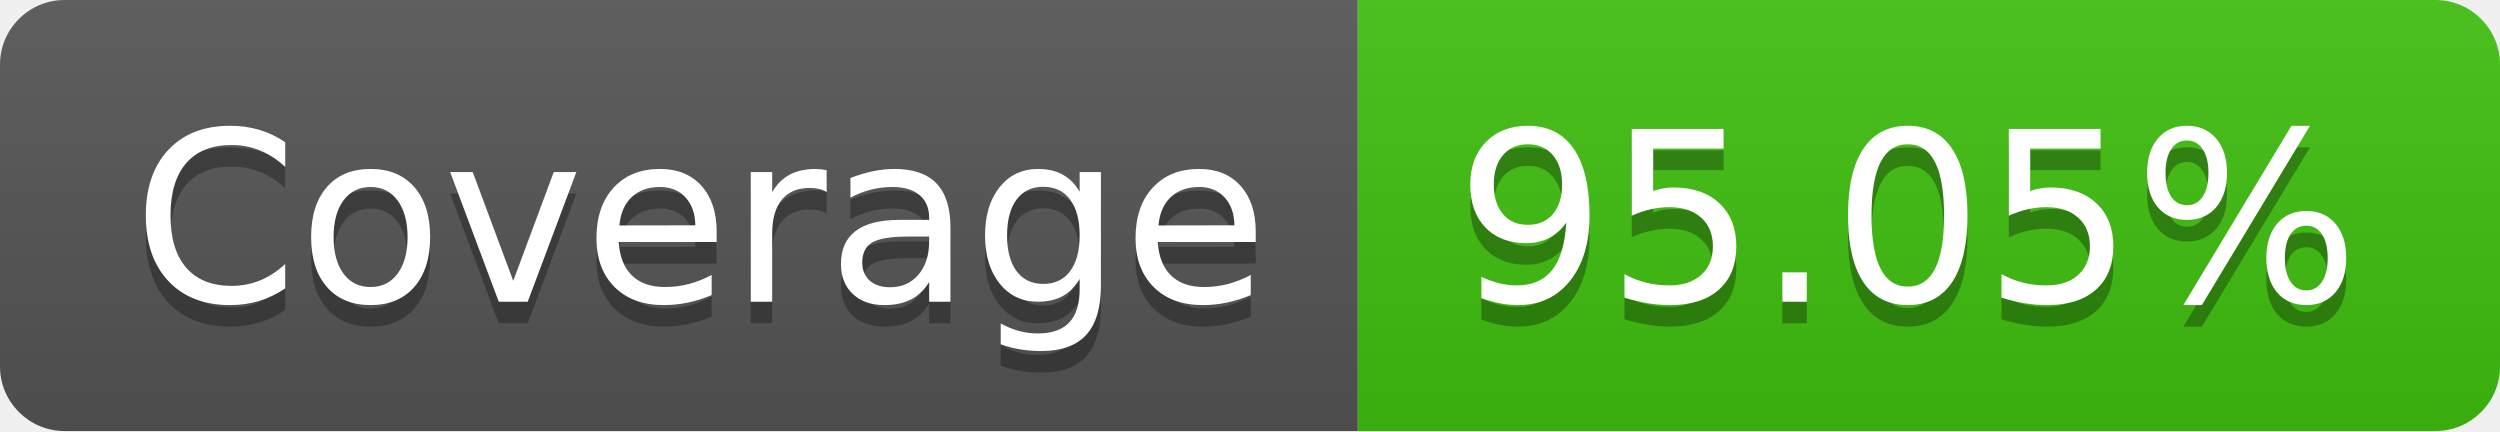
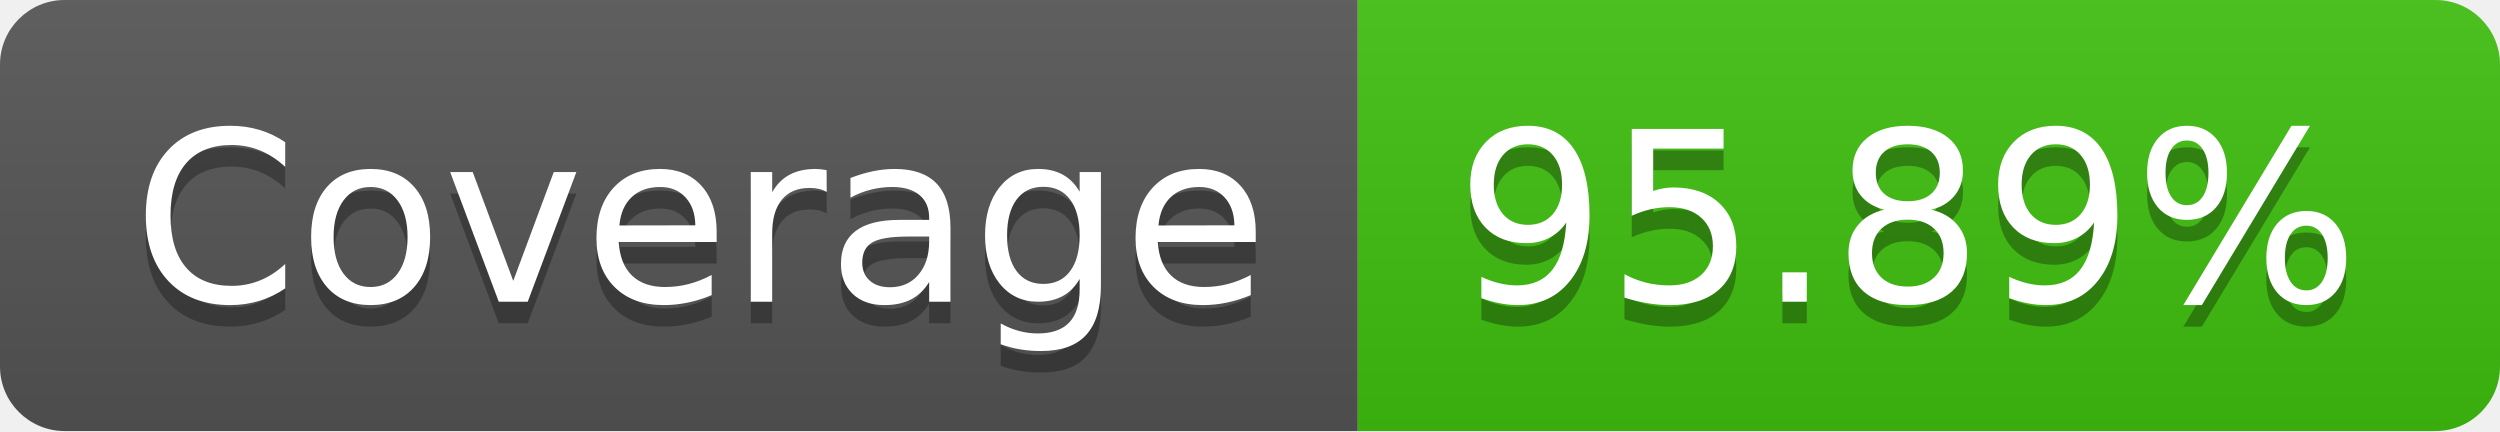
- <svg xmlns="http://www.w3.org/2000/svg" width="116" height="20" role="img" aria-label="Coverage: 95.05%">
+ <svg xmlns="http://www.w3.org/2000/svg" width="116" height="20" role="img" aria-label="Coverage: 95.89%">
  <linearGradient id="s" x2="0" y2="100%">
    <stop offset="0" stop-color="#bbb" stop-opacity=".1" />
    <stop offset="1" stop-opacity=".1" />
  </linearGradient>
  <clipPath id="r">
    <rect width="116" height="20" rx="3" fill="#fff" />
  </clipPath>
  <g clip-path="url(#r)">
    <rect width="63" height="20" fill="#555" />
    <rect x="63" width="53" height="20" fill="#40c010" />
    <rect width="116" height="20" fill="url(#s)" />
  </g>
  <g fill="#fff" text-anchor="middle" font-family="Verdana,Geneva,DejaVu Sans,sans-serif" text-rendering="geometricPrecision" font-size="110">
    <text aria-hidden="true" x="325" y="150" fill="#010101" fill-opacity=".3" transform="scale(.1)" textLength="530">Coverage</text>
    <text x="325" y="140" transform="scale(.1)" fill="#fff" textLength="530">Coverage</text>
-     <text aria-hidden="true" x="885" y="150" fill="#010101" fill-opacity=".3" transform="scale(.1)" textLength="430">95.05%</text>
-     <text x="885" y="140" transform="scale(.1)" fill="#fff" textLength="430">95.05%</text>
+     <text aria-hidden="true" x="885" y="150" fill="#010101" fill-opacity=".3" transform="scale(.1)" textLength="430">95.89%</text>
+     <text x="885" y="140" transform="scale(.1)" fill="#fff" textLength="430">95.89%</text>
  </g>
</svg>
